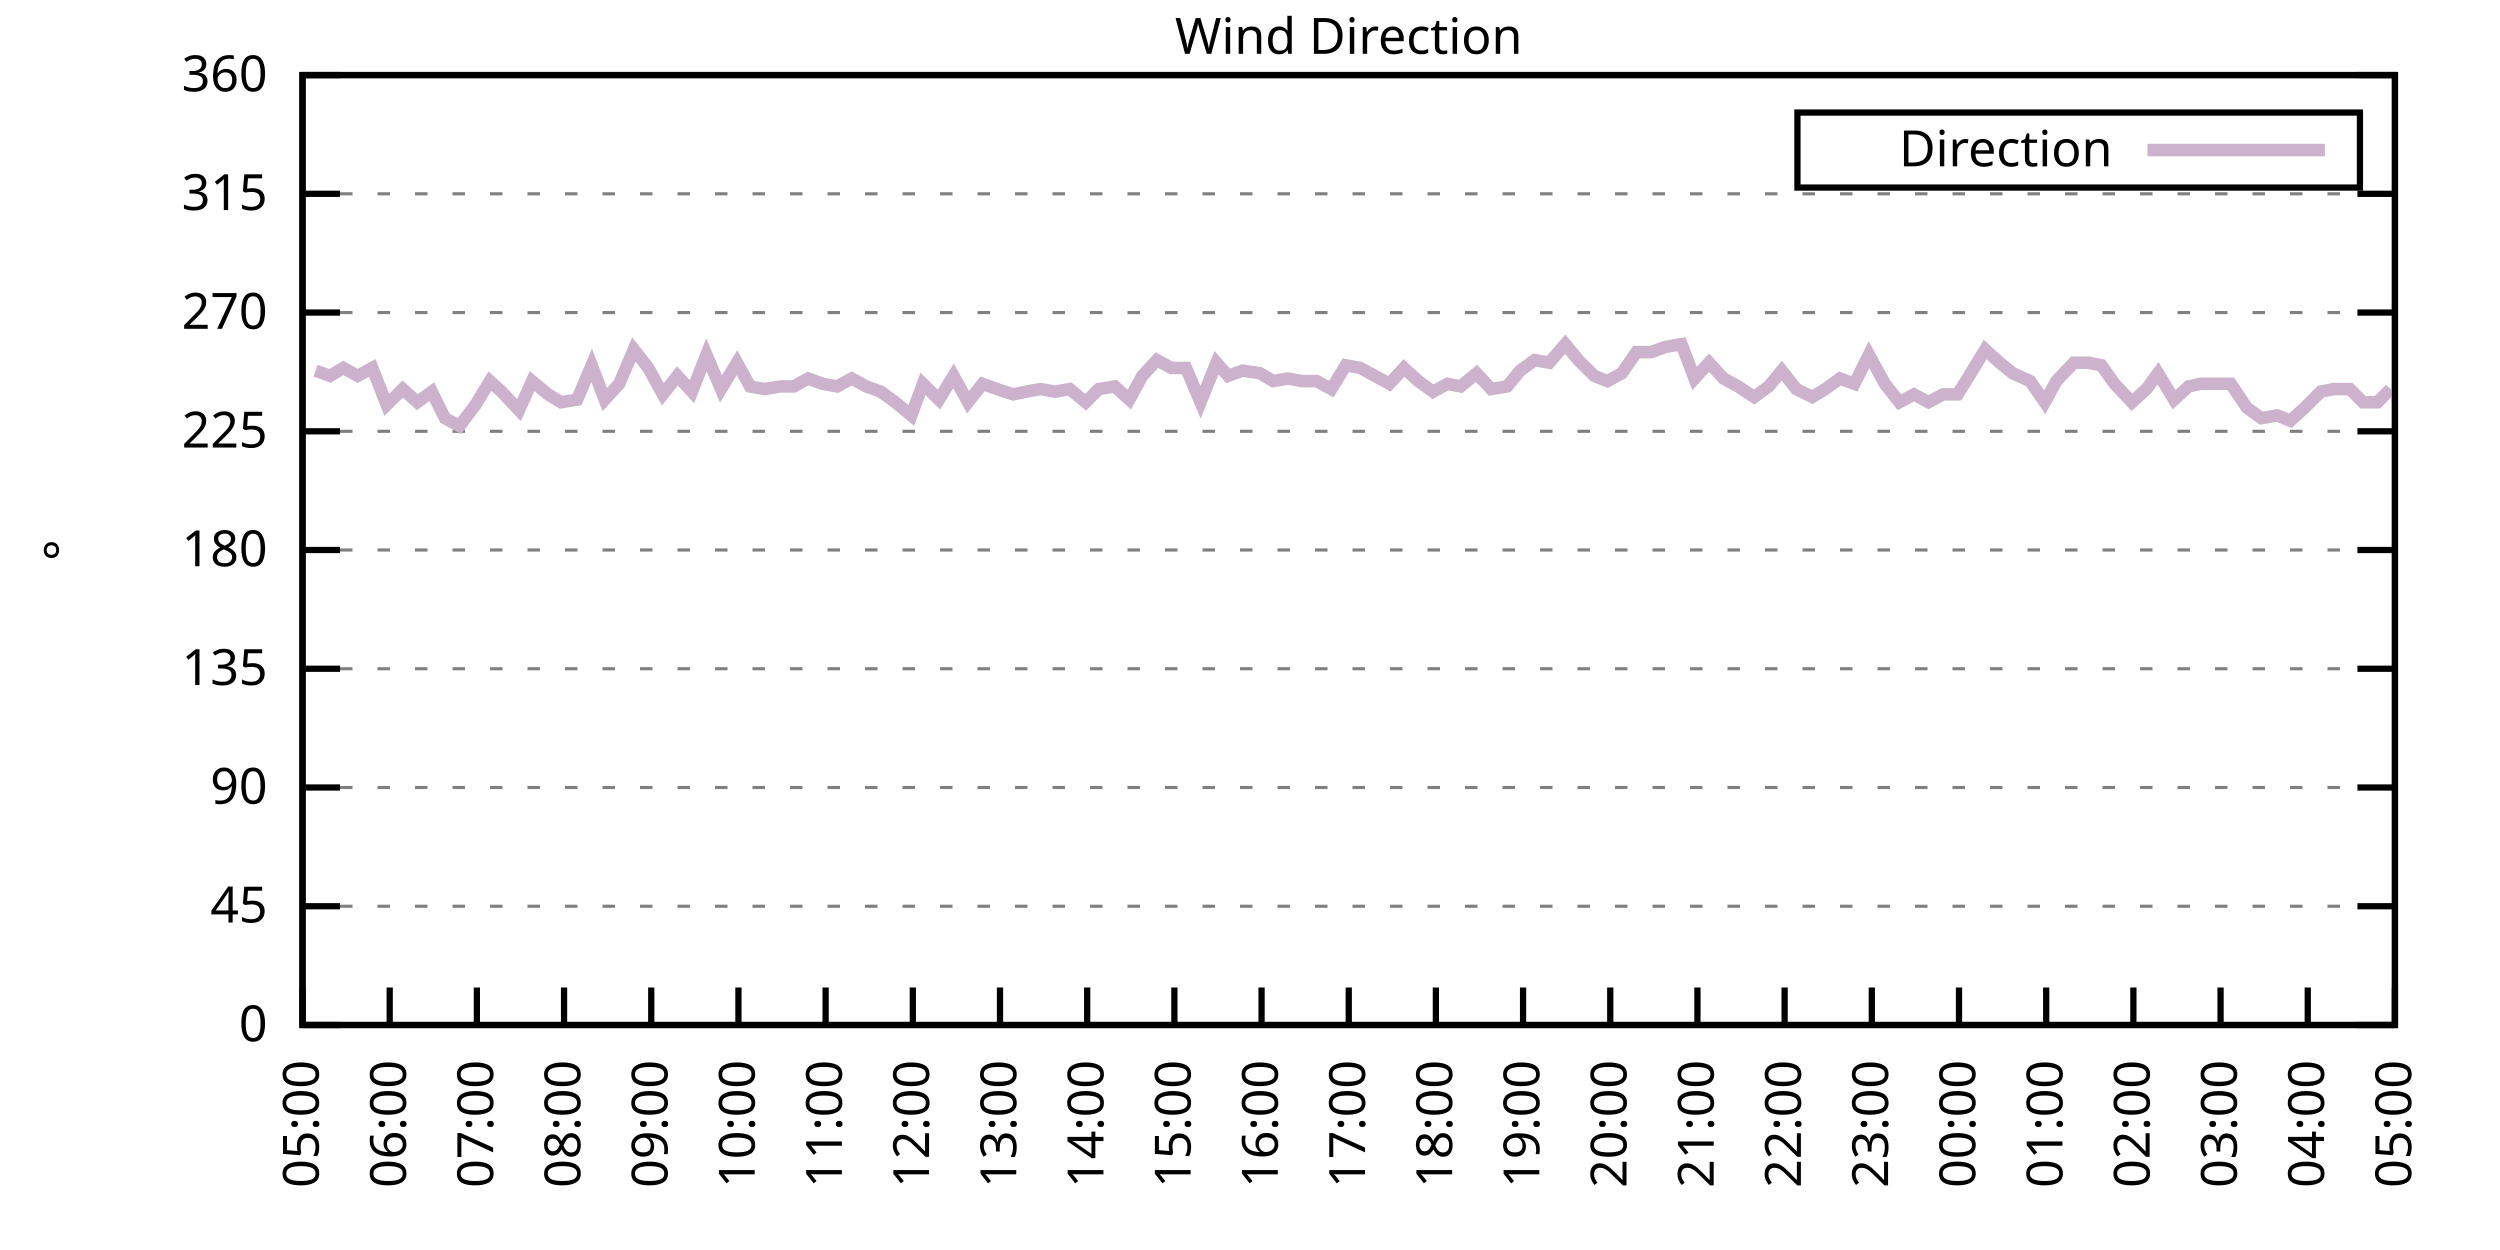
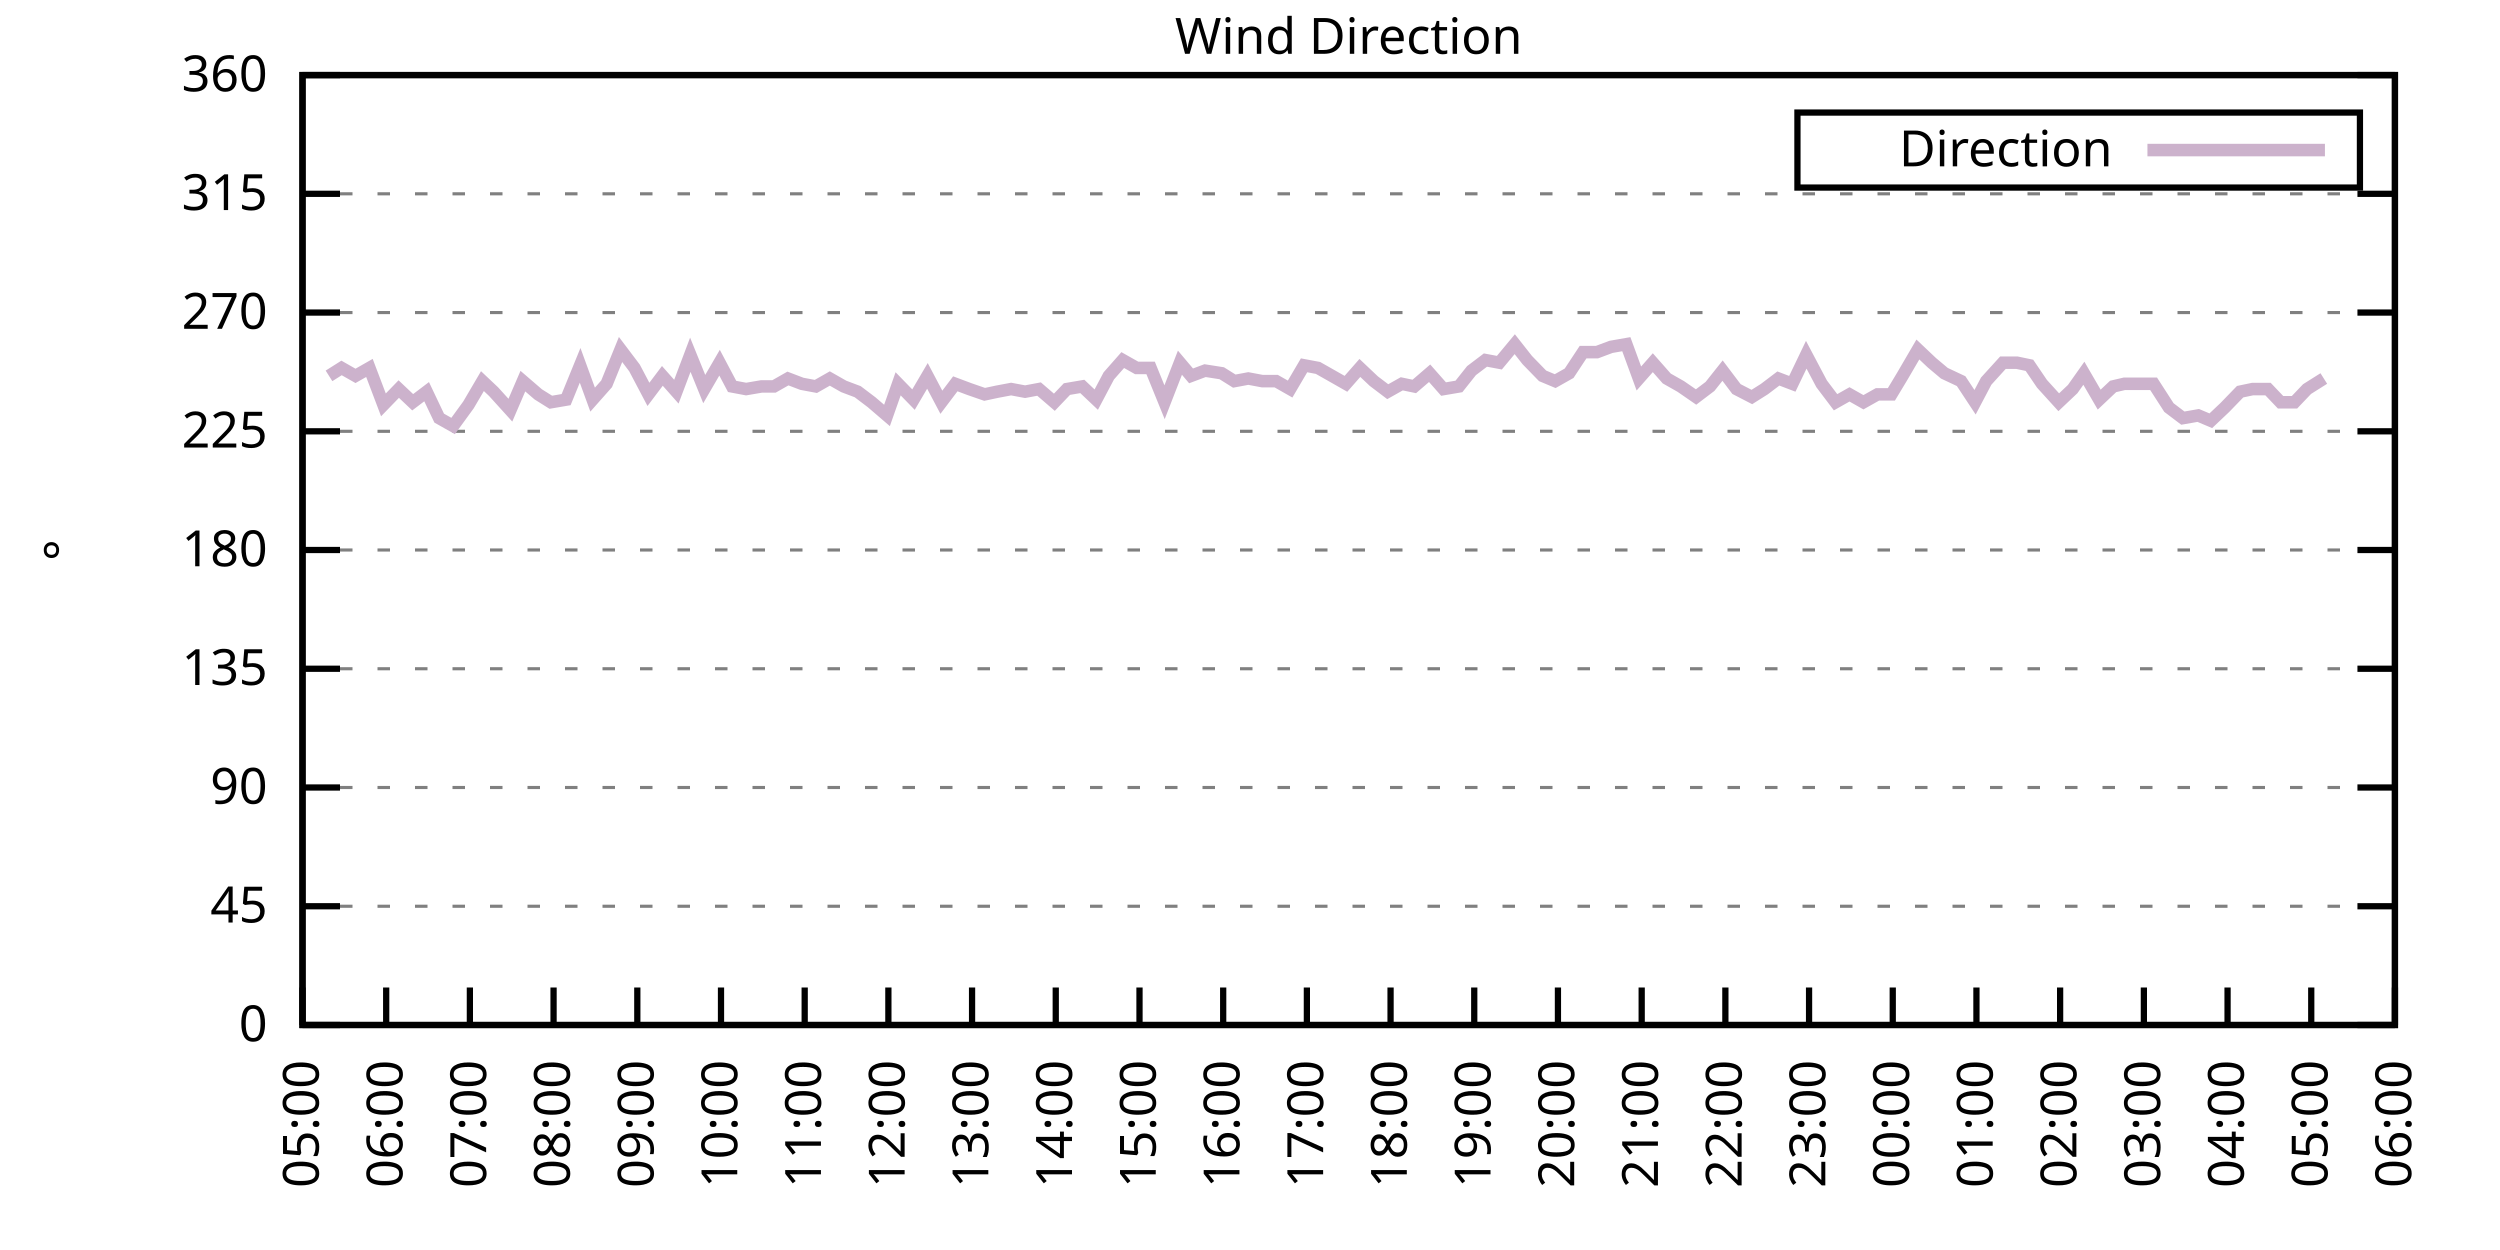
<svg xmlns="http://www.w3.org/2000/svg" xmlns:xlink="http://www.w3.org/1999/xlink" width="400" height="200" viewBox="0 0 400 200">
  <g id="gnuplot_canvas">
    <rect x="0" y="0" width="400" height="200" fill="none" />
    <defs>
      <circle id="gpDot" r="0.5" stroke-width="0.5" stroke="currentColor" />
      <path id="gpPt0" stroke-width="0.333" stroke="currentColor" d="M-1,0 h2 M0,-1 v2" />
      <path id="gpPt1" stroke-width="0.333" stroke="currentColor" d="M-1,-1 L1,1 M1,-1 L-1,1" />
      <path id="gpPt2" stroke-width="0.333" stroke="currentColor" d="M-1,0 L1,0 M0,-1 L0,1 M-1,-1 L1,1 M-1,1 L1,-1" />
      <rect id="gpPt3" stroke-width="0.333" stroke="currentColor" x="-1" y="-1" width="2" height="2" />
      <rect id="gpPt4" stroke-width="0.333" stroke="currentColor" fill="currentColor" x="-1" y="-1" width="2" height="2" />
      <circle id="gpPt5" stroke-width="0.333" stroke="currentColor" cx="0" cy="0" r="1" />
      <use xlink:href="#gpPt5" id="gpPt6" fill="currentColor" stroke="none" />
      <path id="gpPt7" stroke-width="0.333" stroke="currentColor" d="M0,-1.33 L-1.33,0.67 L1.33,0.67 z" />
      <use xlink:href="#gpPt7" id="gpPt8" fill="currentColor" stroke="none" />
      <use xlink:href="#gpPt7" id="gpPt9" stroke="currentColor" transform="rotate(180)" />
      <use xlink:href="#gpPt9" id="gpPt10" fill="currentColor" stroke="none" />
      <use xlink:href="#gpPt3" id="gpPt11" stroke="currentColor" transform="rotate(45)" />
      <use xlink:href="#gpPt11" id="gpPt12" fill="currentColor" stroke="none" />
      <path id="gpPt13" stroke-width="0.333" stroke="currentColor" d="M0,1.330 L1.265,0.411 L0.782,-1.067 L-0.782,-1.076 L-1.265,0.411 z" />
      <use xlink:href="#gpPt13" id="gpPt14" fill="currentColor" stroke="none" />
      <filter id="textbox" filterUnits="objectBoundingBox" x="0" y="0" height="1" width="1">
        <feFlood flood-color="white" flood-opacity="1" result="bgnd" />
        <feComposite in="SourceGraphic" in2="bgnd" operator="atop" />
      </filter>
      <filter id="greybox" filterUnits="objectBoundingBox" x="0" y="0" height="1" width="1">
        <feFlood flood-color="lightgrey" flood-opacity="1" result="grey" />
        <feComposite in="SourceGraphic" in2="grey" operator="atop" />
      </filter>
    </defs>
    <g fill="none" color="white" stroke="currentColor" stroke-width="1.00" stroke-linecap="butt" stroke-linejoin="miter">
</g>
    <g fill="none" color="black" stroke="currentColor" stroke-width="1.00" stroke-linecap="butt" stroke-linejoin="miter">
      <g stroke="none" shape-rendering="crispEdges">
        <polygon fill="rgb(255, 255, 255)" points="48.40,164.00 383.18,164.00 383.18,12.02 48.40,12.02 " />
      </g>
    </g>
    <g fill="none" color="black" stroke="currentColor" stroke-width="1.00" stroke-linecap="butt" stroke-linejoin="miter">
</g>
    <g fill="none" color="black" stroke="black" stroke-width="0.50" stroke-linecap="butt" stroke-linejoin="miter">
</g>
    <g fill="none" color="gray" stroke="currentColor" stroke-width="0.50" stroke-linecap="butt" stroke-linejoin="miter">
      <path stroke="gray" stroke-dasharray="2,4" class="gridline" d="M48.40,164.00 L383.19,164.00  " />
    </g>
    <g fill="none" color="gray" stroke="gray" stroke-width="1.00" stroke-linecap="butt" stroke-linejoin="miter">
</g>
    <g fill="none" color="black" stroke="currentColor" stroke-width="1.00" stroke-linecap="butt" stroke-linejoin="miter">
      <path stroke="black" d="M48.40,164.00 L54.40,164.00 M383.19,164.00 L377.19,164.00  " />
      <g transform="translate(42.80,166.60)" stroke="none" fill="black" font-family="Sans" font-size="8.00" text-anchor="end">
        <text>
          <tspan font-family="Sans"> 0</tspan>
        </text>
      </g>
    </g>
    <g fill="none" color="black" stroke="currentColor" stroke-width="1.00" stroke-linecap="butt" stroke-linejoin="miter">
</g>
    <g fill="none" color="black" stroke="black" stroke-width="0.50" stroke-linecap="butt" stroke-linejoin="miter">
</g>
    <g fill="none" color="gray" stroke="currentColor" stroke-width="0.50" stroke-linecap="butt" stroke-linejoin="miter">
      <path stroke="gray" stroke-dasharray="2,4" class="gridline" d="M48.40,145.00 L383.19,145.00  " />
    </g>
    <g fill="none" color="gray" stroke="gray" stroke-width="1.00" stroke-linecap="butt" stroke-linejoin="miter">
</g>
    <g fill="none" color="black" stroke="currentColor" stroke-width="1.00" stroke-linecap="butt" stroke-linejoin="miter">
      <path stroke="black" d="M48.40,145.00 L54.40,145.00 M383.19,145.00 L377.19,145.00  " />
      <g transform="translate(42.80,147.60)" stroke="none" fill="black" font-family="Sans" font-size="8.00" text-anchor="end">
        <text>
          <tspan font-family="Sans"> 45</tspan>
        </text>
      </g>
    </g>
    <g fill="none" color="black" stroke="currentColor" stroke-width="1.00" stroke-linecap="butt" stroke-linejoin="miter">
</g>
    <g fill="none" color="black" stroke="black" stroke-width="0.50" stroke-linecap="butt" stroke-linejoin="miter">
</g>
    <g fill="none" color="gray" stroke="currentColor" stroke-width="0.50" stroke-linecap="butt" stroke-linejoin="miter">
      <path stroke="gray" stroke-dasharray="2,4" class="gridline" d="M48.40,126.00 L383.19,126.00  " />
    </g>
    <g fill="none" color="gray" stroke="gray" stroke-width="1.00" stroke-linecap="butt" stroke-linejoin="miter">
</g>
    <g fill="none" color="black" stroke="currentColor" stroke-width="1.00" stroke-linecap="butt" stroke-linejoin="miter">
      <path stroke="black" d="M48.40,126.00 L54.40,126.00 M383.19,126.00 L377.19,126.00  " />
      <g transform="translate(42.80,128.60)" stroke="none" fill="black" font-family="Sans" font-size="8.00" text-anchor="end">
        <text>
          <tspan font-family="Sans"> 90</tspan>
        </text>
      </g>
    </g>
    <g fill="none" color="black" stroke="currentColor" stroke-width="1.00" stroke-linecap="butt" stroke-linejoin="miter">
</g>
    <g fill="none" color="black" stroke="black" stroke-width="0.50" stroke-linecap="butt" stroke-linejoin="miter">
</g>
    <g fill="none" color="gray" stroke="currentColor" stroke-width="0.50" stroke-linecap="butt" stroke-linejoin="miter">
      <path stroke="gray" stroke-dasharray="2,4" class="gridline" d="M48.40,107.00 L383.19,107.00  " />
    </g>
    <g fill="none" color="gray" stroke="gray" stroke-width="1.00" stroke-linecap="butt" stroke-linejoin="miter">
</g>
    <g fill="none" color="black" stroke="currentColor" stroke-width="1.00" stroke-linecap="butt" stroke-linejoin="miter">
      <path stroke="black" d="M48.40,107.00 L54.40,107.00 M383.19,107.00 L377.19,107.00  " />
      <g transform="translate(42.80,109.60)" stroke="none" fill="black" font-family="Sans" font-size="8.00" text-anchor="end">
        <text>
          <tspan font-family="Sans"> 135</tspan>
        </text>
      </g>
    </g>
    <g fill="none" color="black" stroke="currentColor" stroke-width="1.00" stroke-linecap="butt" stroke-linejoin="miter">
</g>
    <g fill="none" color="black" stroke="black" stroke-width="0.50" stroke-linecap="butt" stroke-linejoin="miter">
</g>
    <g fill="none" color="gray" stroke="currentColor" stroke-width="0.50" stroke-linecap="butt" stroke-linejoin="miter">
      <path stroke="gray" stroke-dasharray="2,4" class="gridline" d="M48.40,88.00 L383.19,88.00  " />
    </g>
    <g fill="none" color="gray" stroke="gray" stroke-width="1.00" stroke-linecap="butt" stroke-linejoin="miter">
</g>
    <g fill="none" color="black" stroke="currentColor" stroke-width="1.00" stroke-linecap="butt" stroke-linejoin="miter">
      <path stroke="black" d="M48.40,88.00 L54.40,88.00 M383.19,88.00 L377.19,88.00  " />
      <g transform="translate(42.80,90.60)" stroke="none" fill="black" font-family="Sans" font-size="8.00" text-anchor="end">
        <text>
          <tspan font-family="Sans"> 180</tspan>
        </text>
      </g>
    </g>
    <g fill="none" color="black" stroke="currentColor" stroke-width="1.00" stroke-linecap="butt" stroke-linejoin="miter">
</g>
    <g fill="none" color="black" stroke="black" stroke-width="0.50" stroke-linecap="butt" stroke-linejoin="miter">
</g>
    <g fill="none" color="gray" stroke="currentColor" stroke-width="0.50" stroke-linecap="butt" stroke-linejoin="miter">
      <path stroke="gray" stroke-dasharray="2,4" class="gridline" d="M48.40,69.01 L383.19,69.01  " />
    </g>
    <g fill="none" color="gray" stroke="gray" stroke-width="1.00" stroke-linecap="butt" stroke-linejoin="miter">
</g>
    <g fill="none" color="black" stroke="currentColor" stroke-width="1.00" stroke-linecap="butt" stroke-linejoin="miter">
      <path stroke="black" d="M48.40,69.01 L54.40,69.01 M383.19,69.01 L377.19,69.01  " />
      <g transform="translate(42.80,71.61)" stroke="none" fill="black" font-family="Sans" font-size="8.00" text-anchor="end">
        <text>
          <tspan font-family="Sans"> 225</tspan>
        </text>
      </g>
    </g>
    <g fill="none" color="black" stroke="currentColor" stroke-width="1.00" stroke-linecap="butt" stroke-linejoin="miter">
</g>
    <g fill="none" color="black" stroke="black" stroke-width="0.50" stroke-linecap="butt" stroke-linejoin="miter">
</g>
    <g fill="none" color="gray" stroke="currentColor" stroke-width="0.50" stroke-linecap="butt" stroke-linejoin="miter">
      <path stroke="gray" stroke-dasharray="2,4" class="gridline" d="M48.40,50.01 L383.19,50.01  " />
    </g>
    <g fill="none" color="gray" stroke="gray" stroke-width="1.00" stroke-linecap="butt" stroke-linejoin="miter">
</g>
    <g fill="none" color="black" stroke="currentColor" stroke-width="1.00" stroke-linecap="butt" stroke-linejoin="miter">
      <path stroke="black" d="M48.40,50.01 L54.40,50.01 M383.19,50.01 L377.19,50.01  " />
      <g transform="translate(42.80,52.61)" stroke="none" fill="black" font-family="Sans" font-size="8.00" text-anchor="end">
        <text>
          <tspan font-family="Sans"> 270</tspan>
        </text>
      </g>
    </g>
    <g fill="none" color="black" stroke="currentColor" stroke-width="1.00" stroke-linecap="butt" stroke-linejoin="miter">
</g>
    <g fill="none" color="black" stroke="black" stroke-width="0.50" stroke-linecap="butt" stroke-linejoin="miter">
</g>
    <g fill="none" color="gray" stroke="currentColor" stroke-width="0.50" stroke-linecap="butt" stroke-linejoin="miter">
      <path stroke="gray" stroke-dasharray="2,4" class="gridline" d="M48.40,31.01 L383.19,31.01  " />
    </g>
    <g fill="none" color="gray" stroke="gray" stroke-width="1.00" stroke-linecap="butt" stroke-linejoin="miter">
</g>
    <g fill="none" color="black" stroke="currentColor" stroke-width="1.00" stroke-linecap="butt" stroke-linejoin="miter">
      <path stroke="black" d="M48.40,31.01 L54.40,31.01 M383.19,31.01 L377.19,31.01  " />
      <g transform="translate(42.80,33.61)" stroke="none" fill="black" font-family="Sans" font-size="8.00" text-anchor="end">
        <text>
          <tspan font-family="Sans"> 315</tspan>
        </text>
      </g>
    </g>
    <g fill="none" color="black" stroke="currentColor" stroke-width="1.00" stroke-linecap="butt" stroke-linejoin="miter">
</g>
    <g fill="none" color="black" stroke="black" stroke-width="0.50" stroke-linecap="butt" stroke-linejoin="miter">
</g>
    <g fill="none" color="gray" stroke="currentColor" stroke-width="0.50" stroke-linecap="butt" stroke-linejoin="miter">
      <path stroke="gray" stroke-dasharray="2,4" class="gridline" d="M48.40,12.01 L383.19,12.01  " />
    </g>
    <g fill="none" color="gray" stroke="gray" stroke-width="1.00" stroke-linecap="butt" stroke-linejoin="miter">
</g>
    <g fill="none" color="black" stroke="currentColor" stroke-width="1.00" stroke-linecap="butt" stroke-linejoin="miter">
      <path stroke="black" d="M48.40,12.01 L54.40,12.01 M383.19,12.01 L377.19,12.01  " />
      <g transform="translate(42.80,14.61)" stroke="none" fill="black" font-family="Sans" font-size="8.00" text-anchor="end">
        <text>
          <tspan font-family="Sans"> 360</tspan>
        </text>
      </g>
    </g>
    <g fill="none" color="black" stroke="currentColor" stroke-width="1.00" stroke-linecap="butt" stroke-linejoin="miter">
      <path stroke="black" d="M48.40,164.00 L48.40,158.00  " />
      <g transform="translate(51.00,169.60) rotate(270.00)" stroke="none" fill="black" font-family="Sans" font-size="8.00" text-anchor="end">
        <text>
          <tspan font-family="Sans">05:00</tspan>
        </text>
      </g>
    </g>
    <g fill="none" color="black" stroke="currentColor" stroke-width="1.00" stroke-linecap="butt" stroke-linejoin="miter">
-       <path stroke="black" d="M62.35,164.00 L62.35,158.00  " />
-       <g transform="translate(64.95,169.60) rotate(270.00)" stroke="none" fill="black" font-family="Sans" font-size="8.00" text-anchor="end">
+       <path stroke="black" d="M61.79,164.00 L61.79,158.00  " />
+       <g transform="translate(64.39,169.60) rotate(270.00)" stroke="none" fill="black" font-family="Sans" font-size="8.00" text-anchor="end">
        <text>
          <tspan font-family="Sans">06:00</tspan>
        </text>
      </g>
    </g>
    <g fill="none" color="black" stroke="currentColor" stroke-width="1.00" stroke-linecap="butt" stroke-linejoin="miter">
-       <path stroke="black" d="M76.30,164.00 L76.30,158.00  " />
-       <g transform="translate(78.90,169.60) rotate(270.00)" stroke="none" fill="black" font-family="Sans" font-size="8.00" text-anchor="end">
+       <path stroke="black" d="M75.18,164.00 L75.18,158.00  " />
+       <g transform="translate(77.78,169.60) rotate(270.00)" stroke="none" fill="black" font-family="Sans" font-size="8.00" text-anchor="end">
        <text>
          <tspan font-family="Sans">07:00</tspan>
        </text>
      </g>
    </g>
    <g fill="none" color="black" stroke="currentColor" stroke-width="1.00" stroke-linecap="butt" stroke-linejoin="miter">
-       <path stroke="black" d="M90.25,164.00 L90.25,158.00  " />
-       <g transform="translate(92.85,169.60) rotate(270.00)" stroke="none" fill="black" font-family="Sans" font-size="8.00" text-anchor="end">
+       <path stroke="black" d="M88.57,164.00 L88.57,158.00  " />
+       <g transform="translate(91.17,169.60) rotate(270.00)" stroke="none" fill="black" font-family="Sans" font-size="8.00" text-anchor="end">
        <text>
          <tspan font-family="Sans">08:00</tspan>
        </text>
      </g>
    </g>
    <g fill="none" color="black" stroke="currentColor" stroke-width="1.00" stroke-linecap="butt" stroke-linejoin="miter">
-       <path stroke="black" d="M104.20,164.00 L104.20,158.00  " />
-       <g transform="translate(106.80,169.60) rotate(270.00)" stroke="none" fill="black" font-family="Sans" font-size="8.00" text-anchor="end">
+       <path stroke="black" d="M101.97,164.00 L101.97,158.00  " />
+       <g transform="translate(104.57,169.60) rotate(270.00)" stroke="none" fill="black" font-family="Sans" font-size="8.00" text-anchor="end">
        <text>
          <tspan font-family="Sans">09:00</tspan>
        </text>
      </g>
    </g>
    <g fill="none" color="black" stroke="currentColor" stroke-width="1.00" stroke-linecap="butt" stroke-linejoin="miter">
-       <path stroke="black" d="M118.15,164.00 L118.15,158.00  " />
-       <g transform="translate(120.75,169.60) rotate(270.00)" stroke="none" fill="black" font-family="Sans" font-size="8.00" text-anchor="end">
+       <path stroke="black" d="M115.36,164.00 L115.36,158.00  " />
+       <g transform="translate(117.96,169.60) rotate(270.00)" stroke="none" fill="black" font-family="Sans" font-size="8.00" text-anchor="end">
        <text>
          <tspan font-family="Sans">10:00</tspan>
        </text>
      </g>
    </g>
    <g fill="none" color="black" stroke="currentColor" stroke-width="1.00" stroke-linecap="butt" stroke-linejoin="miter">
-       <path stroke="black" d="M132.10,164.00 L132.10,158.00  " />
-       <g transform="translate(134.70,169.60) rotate(270.00)" stroke="none" fill="black" font-family="Sans" font-size="8.00" text-anchor="end">
+       <path stroke="black" d="M128.75,164.00 L128.75,158.00  " />
+       <g transform="translate(131.35,169.60) rotate(270.00)" stroke="none" fill="black" font-family="Sans" font-size="8.00" text-anchor="end">
        <text>
          <tspan font-family="Sans">11:00</tspan>
        </text>
      </g>
    </g>
    <g fill="none" color="black" stroke="currentColor" stroke-width="1.00" stroke-linecap="butt" stroke-linejoin="miter">
-       <path stroke="black" d="M146.05,164.00 L146.05,158.00  " />
-       <g transform="translate(148.65,169.60) rotate(270.00)" stroke="none" fill="black" font-family="Sans" font-size="8.00" text-anchor="end">
+       <path stroke="black" d="M142.14,164.00 L142.14,158.00  " />
+       <g transform="translate(144.74,169.60) rotate(270.00)" stroke="none" fill="black" font-family="Sans" font-size="8.00" text-anchor="end">
        <text>
          <tspan font-family="Sans">12:00</tspan>
        </text>
      </g>
    </g>
    <g fill="none" color="black" stroke="currentColor" stroke-width="1.00" stroke-linecap="butt" stroke-linejoin="miter">
-       <path stroke="black" d="M160.00,164.00 L160.00,158.00  " />
-       <g transform="translate(162.60,169.60) rotate(270.00)" stroke="none" fill="black" font-family="Sans" font-size="8.00" text-anchor="end">
+       <path stroke="black" d="M155.53,164.00 L155.53,158.00  " />
+       <g transform="translate(158.13,169.60) rotate(270.00)" stroke="none" fill="black" font-family="Sans" font-size="8.00" text-anchor="end">
        <text>
          <tspan font-family="Sans">13:00</tspan>
        </text>
      </g>
    </g>
    <g fill="none" color="black" stroke="currentColor" stroke-width="1.00" stroke-linecap="butt" stroke-linejoin="miter">
-       <path stroke="black" d="M173.95,164.00 L173.95,158.00  " />
-       <g transform="translate(176.55,169.60) rotate(270.00)" stroke="none" fill="black" font-family="Sans" font-size="8.00" text-anchor="end">
+       <path stroke="black" d="M168.92,164.00 L168.92,158.00  " />
+       <g transform="translate(171.52,169.60) rotate(270.00)" stroke="none" fill="black" font-family="Sans" font-size="8.00" text-anchor="end">
        <text>
          <tspan font-family="Sans">14:00</tspan>
        </text>
      </g>
    </g>
    <g fill="none" color="black" stroke="currentColor" stroke-width="1.00" stroke-linecap="butt" stroke-linejoin="miter">
-       <path stroke="black" d="M187.90,164.00 L187.90,158.00  " />
-       <g transform="translate(190.50,169.60) rotate(270.00)" stroke="none" fill="black" font-family="Sans" font-size="8.00" text-anchor="end">
+       <path stroke="black" d="M182.32,164.00 L182.32,158.00  " />
+       <g transform="translate(184.92,169.60) rotate(270.00)" stroke="none" fill="black" font-family="Sans" font-size="8.00" text-anchor="end">
        <text>
          <tspan font-family="Sans">15:00</tspan>
        </text>
      </g>
    </g>
    <g fill="none" color="black" stroke="currentColor" stroke-width="1.00" stroke-linecap="butt" stroke-linejoin="miter">
-       <path stroke="black" d="M201.85,164.00 L201.85,158.00  " />
-       <g transform="translate(204.45,169.60) rotate(270.00)" stroke="none" fill="black" font-family="Sans" font-size="8.00" text-anchor="end">
+       <path stroke="black" d="M195.71,164.00 L195.71,158.00  " />
+       <g transform="translate(198.31,169.60) rotate(270.00)" stroke="none" fill="black" font-family="Sans" font-size="8.00" text-anchor="end">
        <text>
          <tspan font-family="Sans">16:00</tspan>
        </text>
      </g>
    </g>
    <g fill="none" color="black" stroke="currentColor" stroke-width="1.00" stroke-linecap="butt" stroke-linejoin="miter">
-       <path stroke="black" d="M215.80,164.00 L215.80,158.00  " />
-       <g transform="translate(218.40,169.60) rotate(270.00)" stroke="none" fill="black" font-family="Sans" font-size="8.00" text-anchor="end">
+       <path stroke="black" d="M209.10,164.00 L209.10,158.00  " />
+       <g transform="translate(211.70,169.60) rotate(270.00)" stroke="none" fill="black" font-family="Sans" font-size="8.00" text-anchor="end">
        <text>
          <tspan font-family="Sans">17:00</tspan>
        </text>
      </g>
    </g>
    <g fill="none" color="black" stroke="currentColor" stroke-width="1.00" stroke-linecap="butt" stroke-linejoin="miter">
-       <path stroke="black" d="M229.74,164.00 L229.74,158.00  " />
-       <g transform="translate(232.34,169.60) rotate(270.00)" stroke="none" fill="black" font-family="Sans" font-size="8.00" text-anchor="end">
+       <path stroke="black" d="M222.49,164.00 L222.49,158.00  " />
+       <g transform="translate(225.09,169.60) rotate(270.00)" stroke="none" fill="black" font-family="Sans" font-size="8.00" text-anchor="end">
        <text>
          <tspan font-family="Sans">18:00</tspan>
        </text>
      </g>
    </g>
    <g fill="none" color="black" stroke="currentColor" stroke-width="1.00" stroke-linecap="butt" stroke-linejoin="miter">
-       <path stroke="black" d="M243.69,164.00 L243.69,158.00  " />
-       <g transform="translate(246.29,169.60) rotate(270.00)" stroke="none" fill="black" font-family="Sans" font-size="8.00" text-anchor="end">
+       <path stroke="black" d="M235.88,164.00 L235.88,158.00  " />
+       <g transform="translate(238.48,169.60) rotate(270.00)" stroke="none" fill="black" font-family="Sans" font-size="8.00" text-anchor="end">
        <text>
          <tspan font-family="Sans">19:00</tspan>
        </text>
      </g>
    </g>
    <g fill="none" color="black" stroke="currentColor" stroke-width="1.00" stroke-linecap="butt" stroke-linejoin="miter">
-       <path stroke="black" d="M257.64,164.00 L257.64,158.00  " />
-       <g transform="translate(260.24,169.60) rotate(270.00)" stroke="none" fill="black" font-family="Sans" font-size="8.00" text-anchor="end">
+       <path stroke="black" d="M249.27,164.00 L249.27,158.00  " />
+       <g transform="translate(251.87,169.60) rotate(270.00)" stroke="none" fill="black" font-family="Sans" font-size="8.00" text-anchor="end">
        <text>
          <tspan font-family="Sans">20:00</tspan>
        </text>
      </g>
    </g>
    <g fill="none" color="black" stroke="currentColor" stroke-width="1.00" stroke-linecap="butt" stroke-linejoin="miter">
-       <path stroke="black" d="M271.59,164.00 L271.59,158.00  " />
-       <g transform="translate(274.19,169.60) rotate(270.00)" stroke="none" fill="black" font-family="Sans" font-size="8.00" text-anchor="end">
+       <path stroke="black" d="M262.67,164.00 L262.67,158.00  " />
+       <g transform="translate(265.27,169.60) rotate(270.00)" stroke="none" fill="black" font-family="Sans" font-size="8.00" text-anchor="end">
        <text>
          <tspan font-family="Sans">21:00</tspan>
        </text>
      </g>
    </g>
    <g fill="none" color="black" stroke="currentColor" stroke-width="1.00" stroke-linecap="butt" stroke-linejoin="miter">
-       <path stroke="black" d="M285.54,164.00 L285.54,158.00  " />
-       <g transform="translate(288.14,169.60) rotate(270.00)" stroke="none" fill="black" font-family="Sans" font-size="8.00" text-anchor="end">
+       <path stroke="black" d="M276.06,164.00 L276.06,158.00  " />
+       <g transform="translate(278.66,169.60) rotate(270.00)" stroke="none" fill="black" font-family="Sans" font-size="8.00" text-anchor="end">
        <text>
          <tspan font-family="Sans">22:00</tspan>
        </text>
      </g>
    </g>
    <g fill="none" color="black" stroke="currentColor" stroke-width="1.00" stroke-linecap="butt" stroke-linejoin="miter">
-       <path stroke="black" d="M299.49,164.00 L299.49,158.00  " />
-       <g transform="translate(302.09,169.60) rotate(270.00)" stroke="none" fill="black" font-family="Sans" font-size="8.00" text-anchor="end">
+       <path stroke="black" d="M289.45,164.00 L289.45,158.00  " />
+       <g transform="translate(292.05,169.60) rotate(270.00)" stroke="none" fill="black" font-family="Sans" font-size="8.00" text-anchor="end">
        <text>
          <tspan font-family="Sans">23:00</tspan>
        </text>
      </g>
    </g>
    <g fill="none" color="black" stroke="currentColor" stroke-width="1.00" stroke-linecap="butt" stroke-linejoin="miter">
-       <path stroke="black" d="M313.44,164.00 L313.44,158.00  " />
-       <g transform="translate(316.04,169.60) rotate(270.00)" stroke="none" fill="black" font-family="Sans" font-size="8.00" text-anchor="end">
+       <path stroke="black" d="M302.84,164.00 L302.84,158.00  " />
+       <g transform="translate(305.44,169.60) rotate(270.00)" stroke="none" fill="black" font-family="Sans" font-size="8.00" text-anchor="end">
        <text>
          <tspan font-family="Sans">00:00</tspan>
        </text>
      </g>
    </g>
    <g fill="none" color="black" stroke="currentColor" stroke-width="1.00" stroke-linecap="butt" stroke-linejoin="miter">
-       <path stroke="black" d="M327.39,164.00 L327.39,158.00  " />
-       <g transform="translate(329.99,169.60) rotate(270.00)" stroke="none" fill="black" font-family="Sans" font-size="8.00" text-anchor="end">
+       <path stroke="black" d="M316.23,164.00 L316.23,158.00  " />
+       <g transform="translate(318.83,169.60) rotate(270.00)" stroke="none" fill="black" font-family="Sans" font-size="8.00" text-anchor="end">
        <text>
          <tspan font-family="Sans">01:00</tspan>
        </text>
      </g>
    </g>
    <g fill="none" color="black" stroke="currentColor" stroke-width="1.00" stroke-linecap="butt" stroke-linejoin="miter">
-       <path stroke="black" d="M341.34,164.00 L341.34,158.00  " />
-       <g transform="translate(343.94,169.60) rotate(270.00)" stroke="none" fill="black" font-family="Sans" font-size="8.00" text-anchor="end">
+       <path stroke="black" d="M329.62,164.00 L329.62,158.00  " />
+       <g transform="translate(332.22,169.60) rotate(270.00)" stroke="none" fill="black" font-family="Sans" font-size="8.00" text-anchor="end">
        <text>
          <tspan font-family="Sans">02:00</tspan>
        </text>
      </g>
    </g>
    <g fill="none" color="black" stroke="currentColor" stroke-width="1.00" stroke-linecap="butt" stroke-linejoin="miter">
-       <path stroke="black" d="M355.29,164.00 L355.29,158.00  " />
-       <g transform="translate(357.89,169.60) rotate(270.00)" stroke="none" fill="black" font-family="Sans" font-size="8.00" text-anchor="end">
+       <path stroke="black" d="M343.02,164.00 L343.02,158.00  " />
+       <g transform="translate(345.62,169.60) rotate(270.00)" stroke="none" fill="black" font-family="Sans" font-size="8.00" text-anchor="end">
        <text>
          <tspan font-family="Sans">03:00</tspan>
        </text>
      </g>
    </g>
    <g fill="none" color="black" stroke="currentColor" stroke-width="1.00" stroke-linecap="butt" stroke-linejoin="miter">
-       <path stroke="black" d="M369.24,164.00 L369.24,158.00  " />
-       <g transform="translate(371.84,169.60) rotate(270.00)" stroke="none" fill="black" font-family="Sans" font-size="8.00" text-anchor="end">
+       <path stroke="black" d="M356.41,164.00 L356.41,158.00  " />
+       <g transform="translate(359.01,169.60) rotate(270.00)" stroke="none" fill="black" font-family="Sans" font-size="8.00" text-anchor="end">
        <text>
          <tspan font-family="Sans">04:00</tspan>
+         </text>
+       </g>
+     </g>
+     <g fill="none" color="black" stroke="currentColor" stroke-width="1.00" stroke-linecap="butt" stroke-linejoin="miter">
+       <path stroke="black" d="M369.80,164.00 L369.80,158.00  " />
+       <g transform="translate(372.40,169.60) rotate(270.00)" stroke="none" fill="black" font-family="Sans" font-size="8.00" text-anchor="end">
+         <text>
+           <tspan font-family="Sans">05:00</tspan>
        </text>
      </g>
    </g>
    <g fill="none" color="black" stroke="currentColor" stroke-width="1.00" stroke-linecap="butt" stroke-linejoin="miter">
      <path stroke="black" d="M383.19,164.00 L383.19,158.00  " />
      <g transform="translate(385.79,169.60) rotate(270.00)" stroke="none" fill="black" font-family="Sans" font-size="8.00" text-anchor="end">
        <text>
-           <tspan font-family="Sans">05:00</tspan>
+           <tspan font-family="Sans">06:00</tspan>
        </text>
      </g>
    </g>
    <g fill="none" color="black" stroke="currentColor" stroke-width="1.00" stroke-linecap="butt" stroke-linejoin="miter">
</g>
    <g fill="none" color="black" stroke="currentColor" stroke-width="1.00" stroke-linecap="butt" stroke-linejoin="miter">
      <path stroke="black" d="M48.40,12.01 L48.40,164.00 L383.19,164.00 L383.19,12.01 L48.40,12.01 Z  " />
    </g>
    <g fill="none" color="black" stroke="currentColor" stroke-width="1.00" stroke-linecap="butt" stroke-linejoin="miter">
</g>
    <g fill="none" color="black" stroke="currentColor" stroke-width="1.00" stroke-linecap="butt" stroke-linejoin="miter">
      <path stroke="black" d="M287.59,30.01 L287.59,18.01 L377.59,18.01 L377.59,30.01 L287.59,30.01 Z  " />
    </g>
    <g id="Wind_direction_plot_1">
      <g fill="none" color="white" stroke="black" stroke-width="2.00" stroke-linecap="butt" stroke-linejoin="miter">
</g>
      <g fill="none" color="black" stroke="currentColor" stroke-width="2.00" stroke-linecap="butt" stroke-linejoin="miter">
        <g transform="translate(337.99,26.61)" stroke="none" fill="black" font-family="Sans" font-size="8.00" text-anchor="end">
          <text>
            <tspan font-family="Sans">Direction</tspan>
          </text>
        </g>
      </g>
      <g fill="none" color="black" stroke="currentColor" stroke-width="2.00" stroke-linecap="butt" stroke-linejoin="miter">
-         <path stroke="rgb(204, 178, 204)" d="M343.59,24.01 L371.99,24.01 M50.49,59.30 L52.82,60.14 L54.91,58.87 L57.23,60.14 L59.56,58.87 L61.88,64.78   L64.44,62.25 L66.77,64.36 L69.09,62.67 L71.18,66.90 L73.51,68.16 L76.07,64.78 L78.39,60.98 L80.25,62.67   L83.04,65.63 L85.13,60.98 L87.69,63.10 L89.78,64.36 L92.34,63.94 L94.67,58.45 L96.76,63.94 L99.08,61.41   L101.41,55.92 L103.73,58.87 L106.06,63.10 L108.38,60.14 L110.71,62.67 L113.03,56.76 L115.36,62.25 L117.92,58.03   L120.01,61.83 L122.33,62.25 L124.89,61.83 L126.98,61.83 L129.31,60.56 L131.63,61.41 L133.96,61.83 L136.28,60.56   L138.61,61.83 L140.93,62.67 L143.26,64.36 L145.81,66.47 L147.67,61.41 L150.23,63.94 L152.56,60.14 L154.88,64.36   L157.21,61.41 L159.53,62.25 L162.09,63.10 L164.18,62.67 L166.51,62.25 L168.83,62.67 L171.16,62.25 L173.71,64.36   L175.81,62.25 L178.36,61.83 L180.69,63.94 L182.78,60.14 L185.11,57.61 L187.43,58.87 L189.76,58.87 L192.08,64.36   L194.64,58.03 L196.50,60.14 L198.82,59.30 L201.61,59.72 L203.71,60.98 L206.03,60.56 L208.36,60.98 L210.68,60.98   L213.01,62.25 L215.33,58.45 L217.65,58.87 L219.98,60.14 L222.30,61.41 L224.63,58.87 L226.95,60.98 L229.28,62.67   L231.60,61.41 L233.70,61.83 L236.25,59.72 L238.58,62.25 L241.14,61.83 L243.23,59.30 L245.55,57.61 L247.88,58.03   L250.44,55.07 L252.53,57.61 L255.09,60.14 L257.18,60.98 L259.50,59.72 L261.83,56.34 L264.15,56.34 L266.48,55.50   L269.04,55.07 L271.13,60.56 L273.45,58.03 L275.78,60.56 L278.10,61.83 L280.66,63.52 L282.99,61.83 L285.08,59.30   L287.40,62.25 L289.96,63.52 L292.05,62.25 L294.38,60.56 L296.70,61.41 L299.03,56.76 L301.58,61.41 L303.91,64.36   L306.23,63.10 L308.56,64.36 L310.88,63.10 L313.21,63.10 L315.07,60.14 L317.63,55.92 L319.95,58.03 L322.04,59.72   L324.83,60.98 L327.16,64.36 L329.02,60.98 L331.81,58.03 L334.13,58.03 L336.23,58.45 L338.32,61.41 L341.11,64.36   L343.43,62.25 L345.29,59.72 L347.85,63.94 L350.18,61.83 L352.04,61.41 L355.06,61.41 L356.92,61.41 L359.48,65.21   L361.80,66.90 L364.36,66.47 L366.45,67.32 L368.78,65.21 L371.33,62.67 L373.43,62.25 L375.98,62.25 L378.08,64.36   L380.40,64.36 L382.49,62.25  " />
+         <path stroke="rgb(204, 178, 204)" d="M343.59,24.01 L371.99,24.01 M52.64,60.14 L54.65,58.87 L56.88,60.14 L59.11,58.87 L61.35,64.78 L63.80,62.25   L66.03,64.36 L68.26,62.67 L70.27,66.90 L72.50,68.16 L74.96,64.78 L77.19,60.98 L78.98,62.67 L81.66,65.63   L83.66,60.98 L86.12,63.10 L88.13,64.36 L90.58,63.94 L92.82,58.45 L94.82,63.94 L97.06,61.41 L99.29,55.92   L101.52,58.87 L103.75,63.10 L105.98,60.14 L108.22,62.67 L110.45,56.76 L112.68,62.25 L115.13,58.03 L117.14,61.83   L119.38,62.25 L121.83,61.83 L123.84,61.83 L126.07,60.56 L128.30,61.41 L130.54,61.83 L132.77,60.56 L135.00,61.83   L137.23,62.67 L139.46,64.36 L141.92,66.47 L143.70,61.41 L146.16,63.94 L148.39,60.14 L150.62,64.36 L152.85,61.41   L155.09,62.25 L157.54,63.10 L159.55,62.67 L161.78,62.25 L164.01,62.67 L166.25,62.25 L168.70,64.36 L170.71,62.25   L173.17,61.83 L175.40,63.94 L177.41,60.14 L179.64,57.61 L181.87,58.87 L184.10,58.87 L186.33,64.36 L188.79,58.03   L190.57,60.14 L192.81,59.30 L195.48,59.72 L197.49,60.98 L199.73,60.56 L201.96,60.98 L204.19,60.98 L206.42,62.25   L208.65,58.45 L210.88,58.87 L213.12,60.14 L215.35,61.41 L217.58,58.87 L219.81,60.98 L222.04,62.67 L224.28,61.41   L226.29,61.83 L228.74,59.72 L230.97,62.25 L233.43,61.83 L235.44,59.30 L237.67,57.61 L239.90,58.03 L242.36,55.07   L244.36,57.61 L246.82,60.14 L248.83,60.98 L251.06,59.72 L253.29,56.34 L255.52,56.34 L257.76,55.50 L260.21,55.07   L262.22,60.56 L264.45,58.03 L266.68,60.56 L268.92,61.83 L271.37,63.52 L273.60,61.83 L275.61,59.30 L277.84,62.25   L280.30,63.52 L282.31,62.25 L284.54,60.56 L286.77,61.41 L289.00,56.76 L291.46,61.41 L293.69,64.36 L295.92,63.10   L298.15,64.36 L300.39,63.10 L302.62,63.10 L304.40,60.14 L306.86,55.92 L309.09,58.03 L311.10,59.72 L313.78,60.98   L316.01,64.36 L317.79,60.98 L320.47,58.03 L322.70,58.03 L324.71,58.45 L326.72,61.41 L329.40,64.36 L331.63,62.25   L333.42,59.72 L335.87,63.94 L338.10,61.83 L339.89,61.41 L342.79,61.41 L344.58,61.41 L347.03,65.21 L349.26,66.90   L351.72,66.47 L353.73,67.32 L355.96,65.21 L358.42,62.67 L360.42,62.25 L362.88,62.25 L364.89,64.36 L367.12,64.36   L369.13,62.25 L371.81,60.56  " />
      </g>
    </g>
    <g fill="none" color="black" stroke="currentColor" stroke-width="2.00" stroke-linecap="butt" stroke-linejoin="miter">
</g>
    <g fill="none" color="black" stroke="black" stroke-width="1.00" stroke-linecap="butt" stroke-linejoin="miter">
</g>
    <g fill="none" color="black" stroke="currentColor" stroke-width="1.00" stroke-linecap="butt" stroke-linejoin="miter">
      <path stroke="black" d="M48.40,12.01 L48.40,164.00 L383.19,164.00 L383.19,12.01 L48.40,12.01 Z  " />
      <g transform="translate(12.80,88.01) rotate(270.00)" stroke="none" fill="black" font-family="Sans" font-size="8.00" text-anchor="middle">
        <text>
          <tspan font-family="Sans">°</tspan>
        </text>
      </g>
    </g>
    <g fill="none" color="black" stroke="currentColor" stroke-width="1.00" stroke-linecap="butt" stroke-linejoin="miter">
</g>
    <g fill="none" color="black" stroke="currentColor" stroke-width="1.00" stroke-linecap="butt" stroke-linejoin="miter">
      <g transform="translate(215.79,8.61)" stroke="none" fill="black" font-family="Sans" font-size="8.00" text-anchor="middle">
        <text>
          <tspan font-family="Sans">Wind Direction</tspan>
        </text>
      </g>
    </g>
    <g fill="none" color="black" stroke="currentColor" stroke-width="1.00" stroke-linecap="butt" stroke-linejoin="miter">
</g>
  </g>
</svg>
